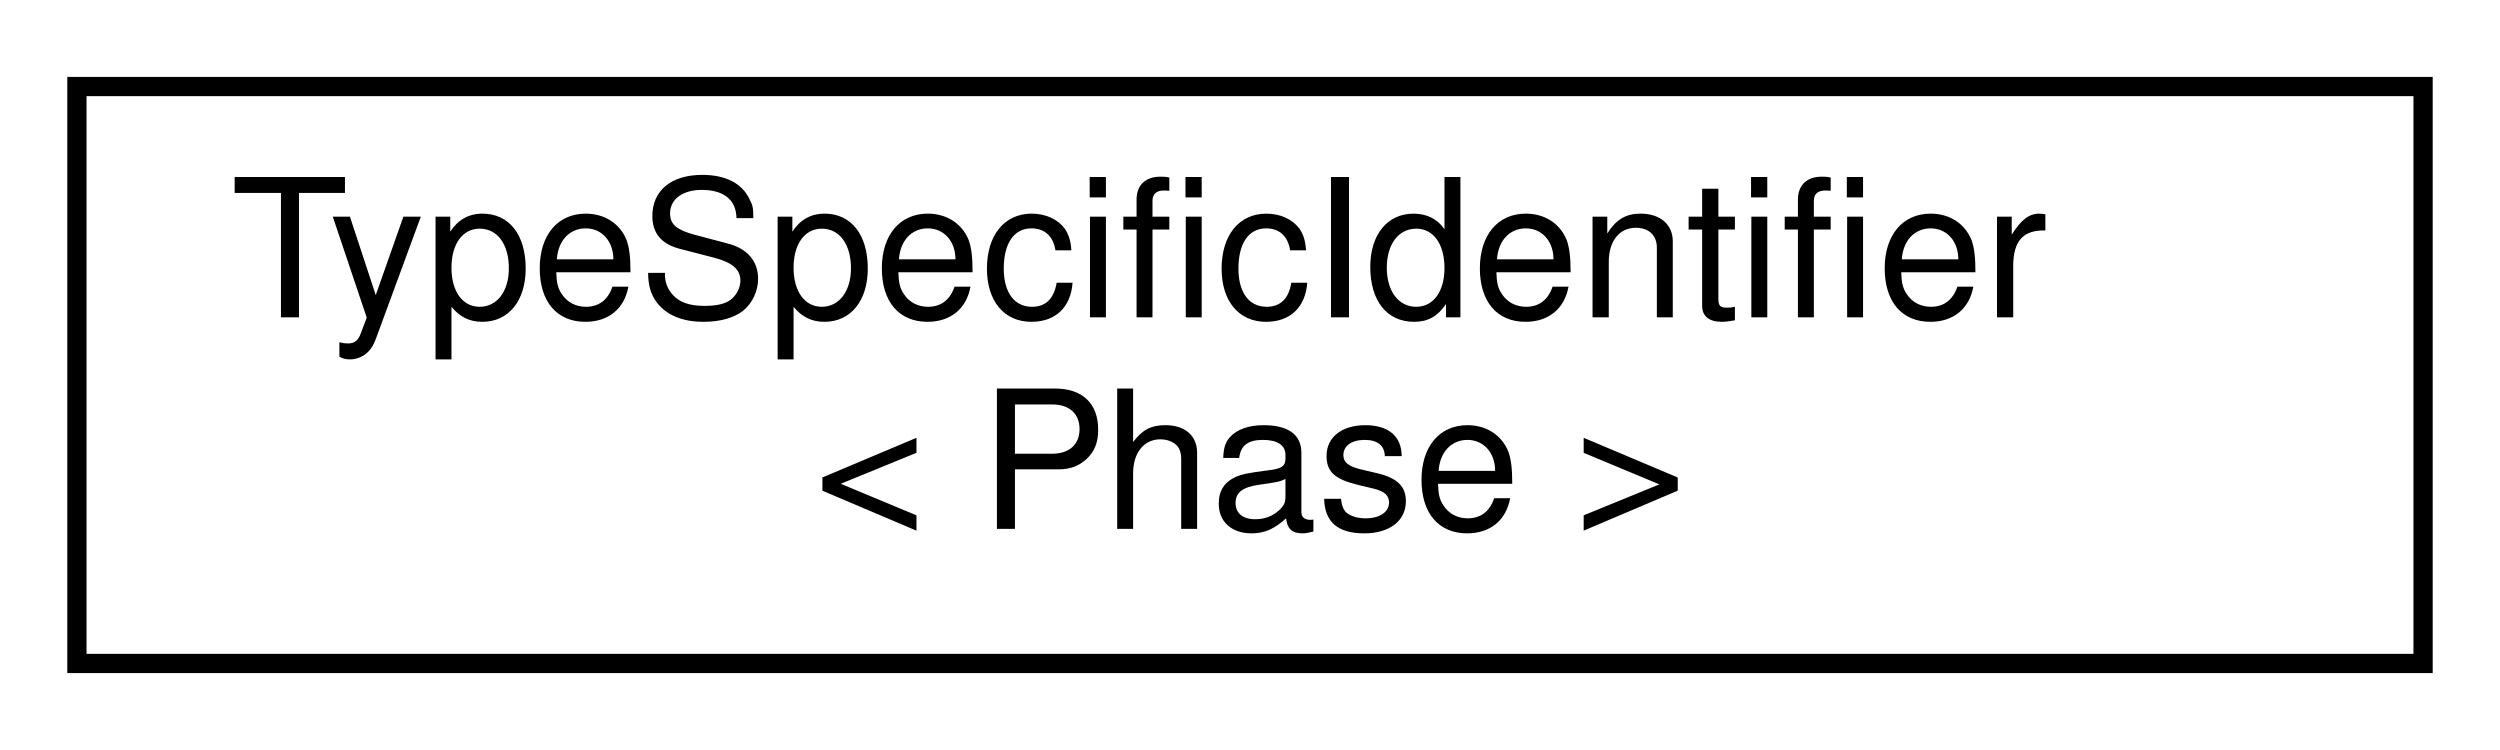
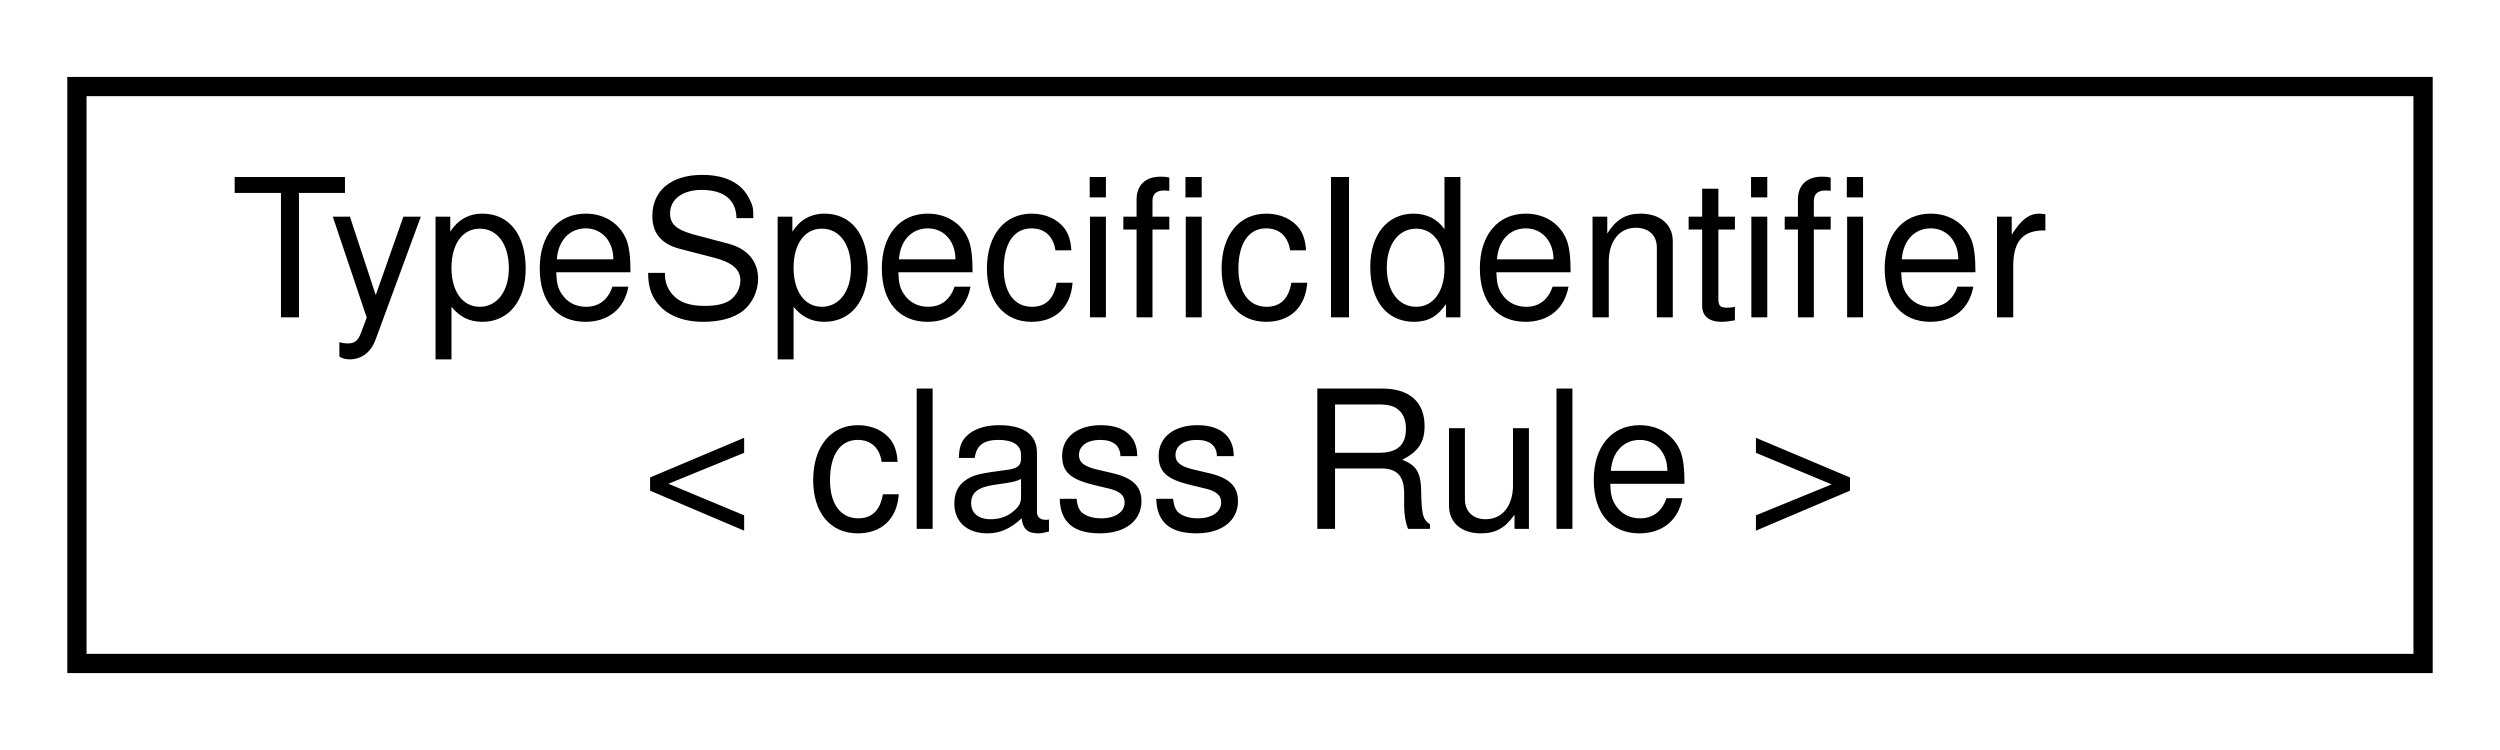
<svg xmlns="http://www.w3.org/2000/svg" xmlns:xlink="http://www.w3.org/1999/xlink" width="130pt" height="39pt" viewBox="0.00 0.00 130.00 39.00">
  <g id="graph0" class="graph" transform="scale(1 1) rotate(0) translate(4 35)">
    <polygon fill="white" stroke="transparent" points="-4,4 -4,-35 126,-35 126,4 -4,4" />
    <g id="node1" class="node">
      <g id="a_node1">
        <a xlink:href="classmaliput_1_1api_1_1_type_specific_identifier.html" target="_top" xlink:title=" ">
          <polygon fill="white" stroke="black" points="0,-0.5 0,-30.5 122,-30.5 122,-0.5 0,-0.5" />
          <text text-anchor="start" x="8" y="-18.5" font-family="Helvetica,sans-Serif" font-size="10.00">TypeSpecificIdentifier</text>
-           <text text-anchor="middle" x="61" y="-7.5" font-family="Helvetica,sans-Serif" font-size="10.00">&lt; Phase &gt;</text>
+           <text text-anchor="middle" x="61" y="-7.5" font-family="Helvetica,sans-Serif" font-size="10.00">&lt; class Rule &gt;</text>
        </a>
      </g>
    </g>
  </g>
</svg>
